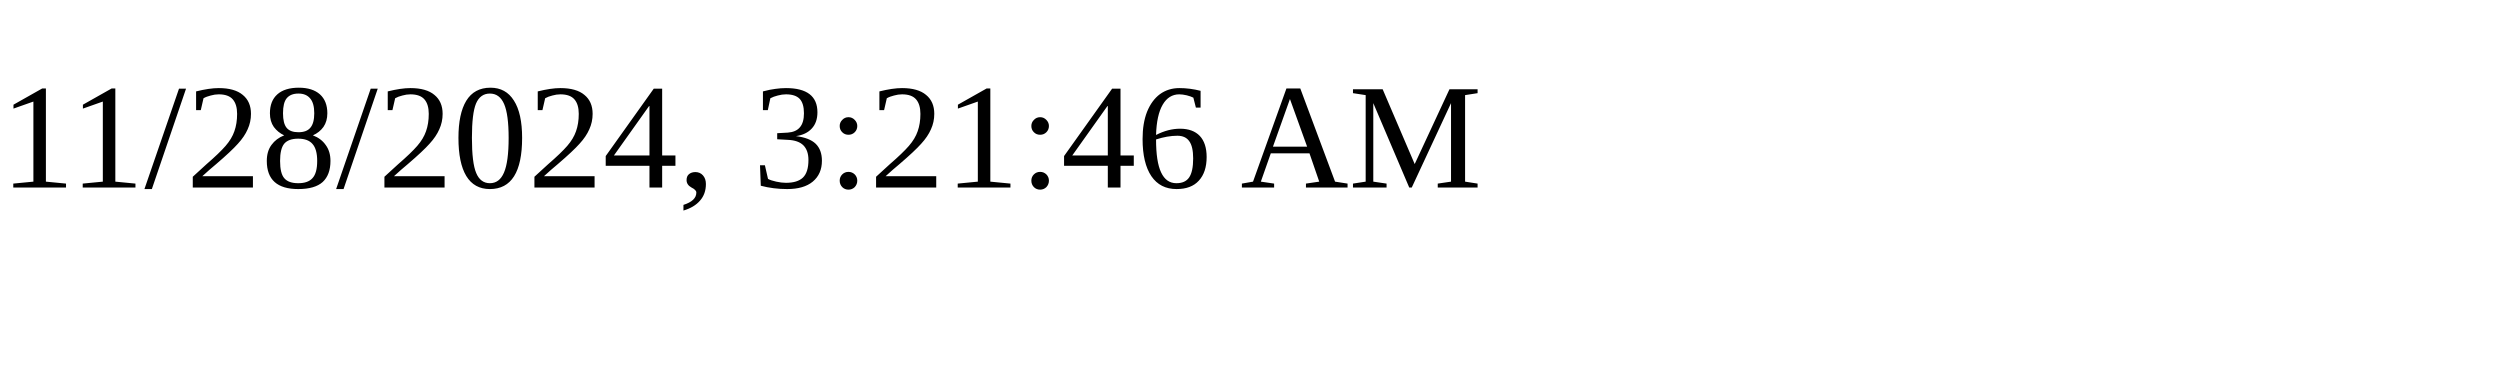
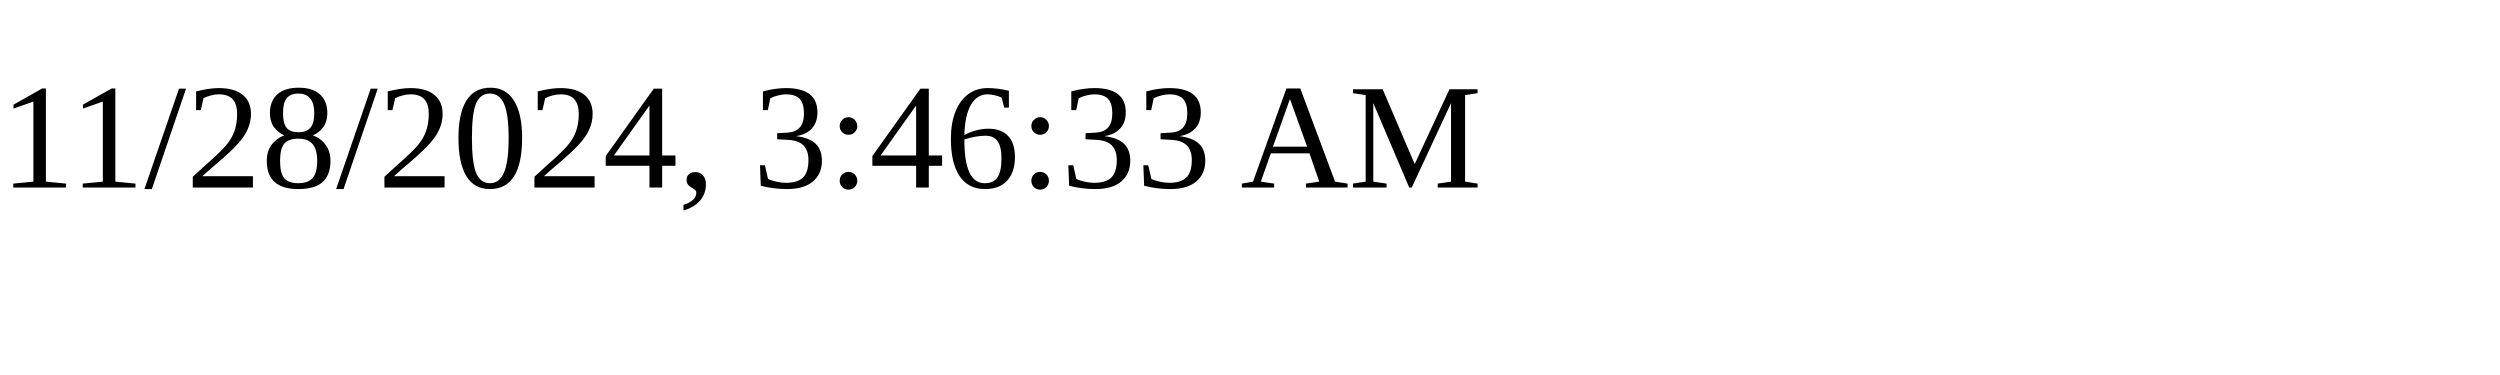
<svg xmlns="http://www.w3.org/2000/svg" height="30" width="200">
-   <text x="0" y="15">11/28/2024, 3:21:46 AM</text>
+   <text x="0" y="15">11/28/2024, 3:46:33 AM</text>
</svg>
